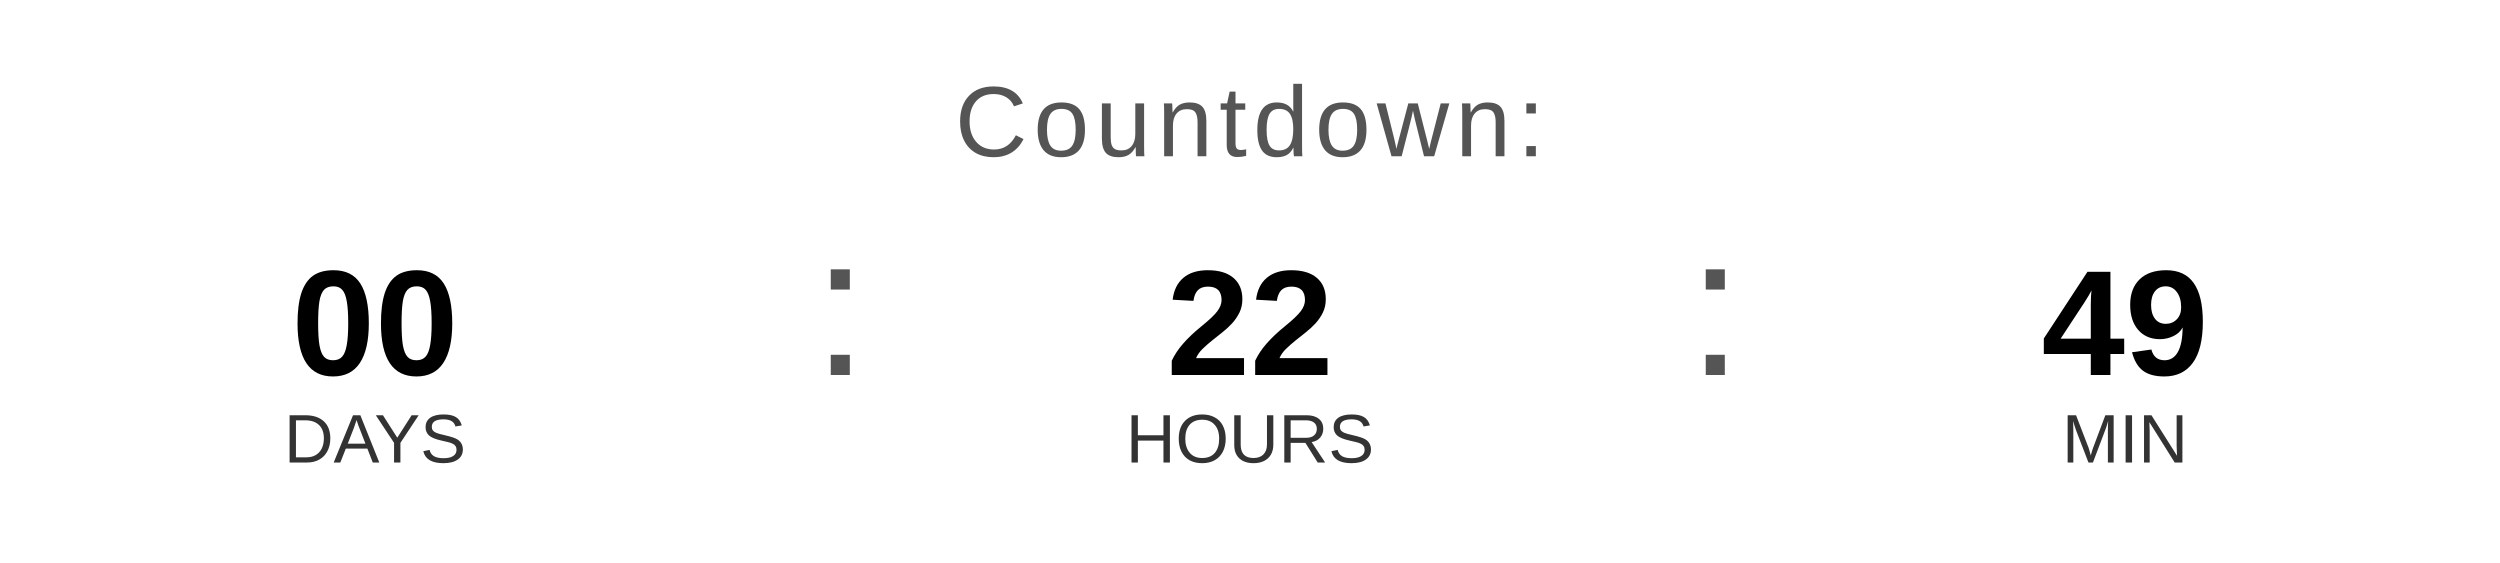
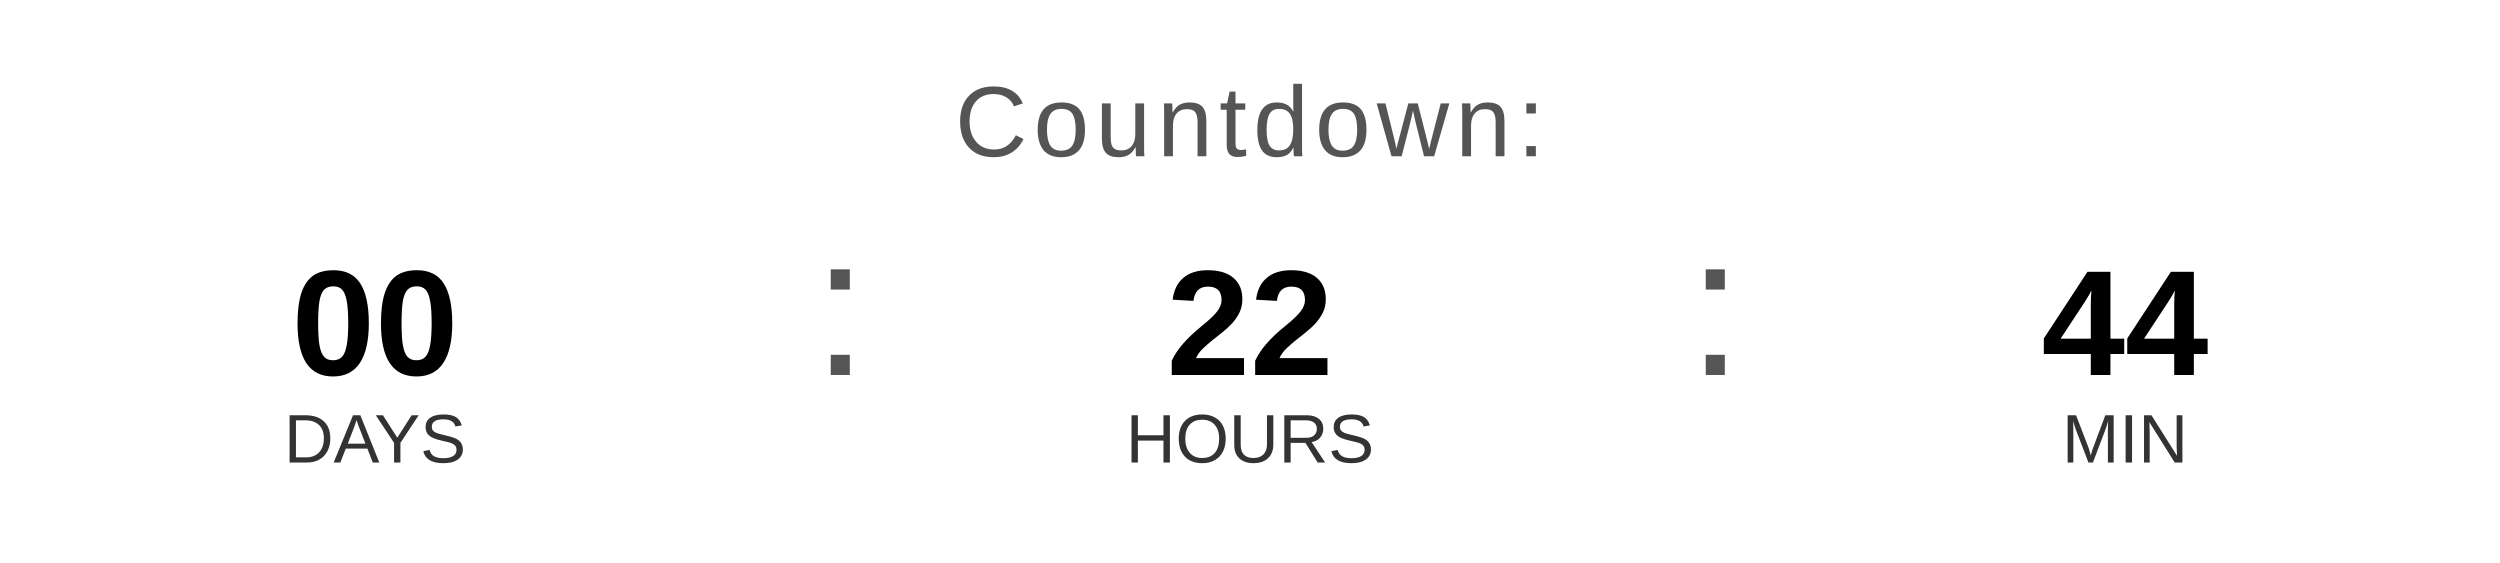
<svg xmlns="http://www.w3.org/2000/svg" width="400" height="90" viewBox="0 0 400 90">
  <text x="200" y="25" font-family="Arial, Helvetica, sans-serif" font-size="16" fill="#555555" text-anchor="middle" letter-spacing="1">
    Countdown:
  </text>
  <text x="60" y="60" font-family="Arial, Helvetica, sans-serif" font-size="24" font-weight="bold" fill="#000000" text-anchor="middle">00</text>
  <text x="60" y="74" font-family="Arial, Helvetica, sans-serif" font-size="11" fill="#333333" text-anchor="middle">DAYS</text>
  <text x="130" y="60" font-family="Arial, sans-serif" font-size="32" fill="#555555">:</text>
  <text x="200" y="60" font-family="Arial, Helvetica, sans-serif" font-size="24" font-weight="bold" fill="#000000" text-anchor="middle">22</text>
  <text x="200" y="74" font-family="Arial, Helvetica, sans-serif" font-size="11" fill="#333333" text-anchor="middle">HOURS</text>
  <text x="270" y="60" font-family="Arial, sans-serif" font-size="32" fill="#555555">:</text>
-   <text x="340" y="60" font-family="Arial, Helvetica, sans-serif" font-size="24" font-weight="bold" fill="#000000" text-anchor="middle">49</text>
+   <text x="340" y="60" font-family="Arial, Helvetica, sans-serif" font-size="24" font-weight="bold" fill="#000000" text-anchor="middle">44</text>
  <text x="340" y="74" font-family="Arial, Helvetica, sans-serif" font-size="11" fill="#333333" text-anchor="middle">MIN</text>
</svg>
